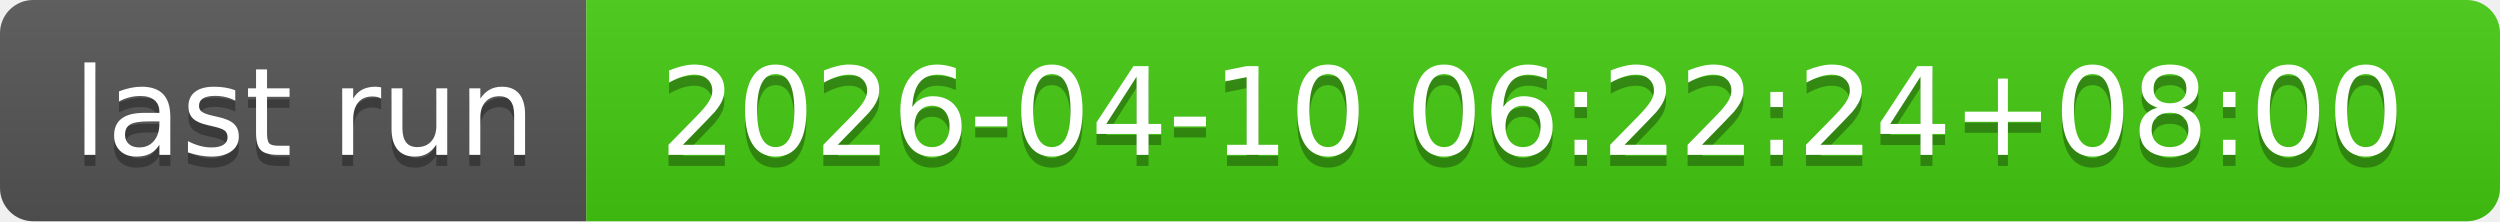
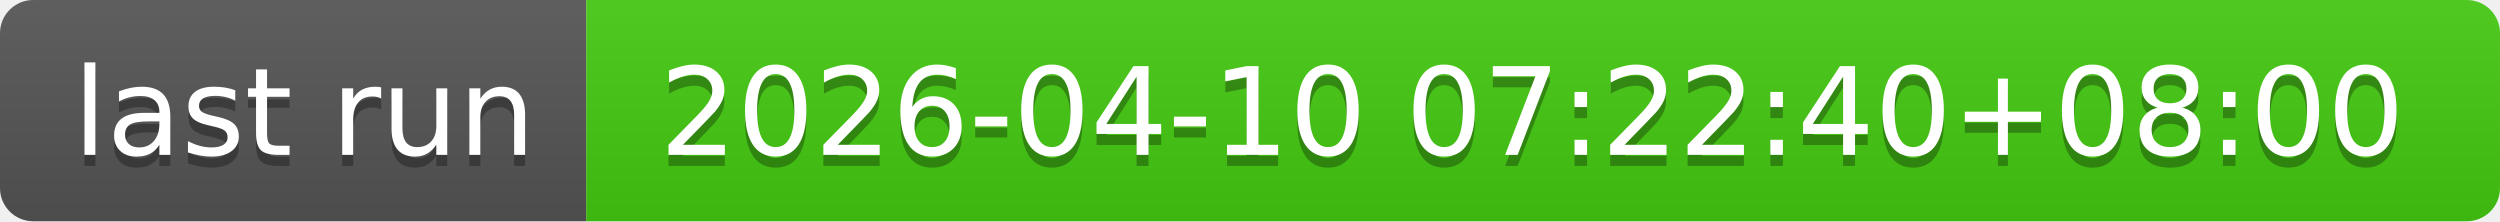
- <svg xmlns="http://www.w3.org/2000/svg" width="226" height="20" role="img" aria-label="last run: 2026-04-10 06:22:24+08:00">
+ <svg xmlns="http://www.w3.org/2000/svg" width="226" height="20" role="img" aria-label="last run: 2026-04-10 07:22:40+08:00">
  <linearGradient id="s" x2="0" y2="100%">
    <stop offset="0" stop-color="#bbb" stop-opacity=".1" />
    <stop offset="1" stop-opacity=".1" />
  </linearGradient>
  <clipPath id="r">
    <rect width="226" height="20" rx="3" fill="#fff" />
  </clipPath>
  <g clip-path="url(#r)">
    <rect width="53" height="20" fill="#555" />
    <rect x="53" width="173" height="20" fill="#4c1" />
    <rect width="226" height="20" fill="url(#s)" />
  </g>
  <g fill="#fff" text-anchor="middle" font-family="Verdana,Geneva,DejaVu Sans,sans-serif" text-rendering="geometricPrecision" font-size="110">
    <text aria-hidden="true" x="275" y="150" fill="#010101" fill-opacity=".3" transform="scale(.1)" textLength="430">last run</text>
    <text x="275" y="140" transform="scale(.1)" fill="#fff" textLength="430">last run</text>
-     <text aria-hidden="true" x="1385" y="150" fill="#010101" fill-opacity=".3" transform="scale(.1)" textLength="1630">2026-04-10 06:22:24+08:00</text>
-     <text x="1385" y="140" transform="scale(.1)" fill="#fff" textLength="1630">2026-04-10 06:22:24+08:00</text>
+     <text aria-hidden="true" x="1385" y="150" fill="#010101" fill-opacity=".3" transform="scale(.1)" textLength="1630">2026-04-10 07:22:40+08:00</text>
+     <text x="1385" y="140" transform="scale(.1)" fill="#fff" textLength="1630">2026-04-10 07:22:40+08:00</text>
  </g>
</svg>
